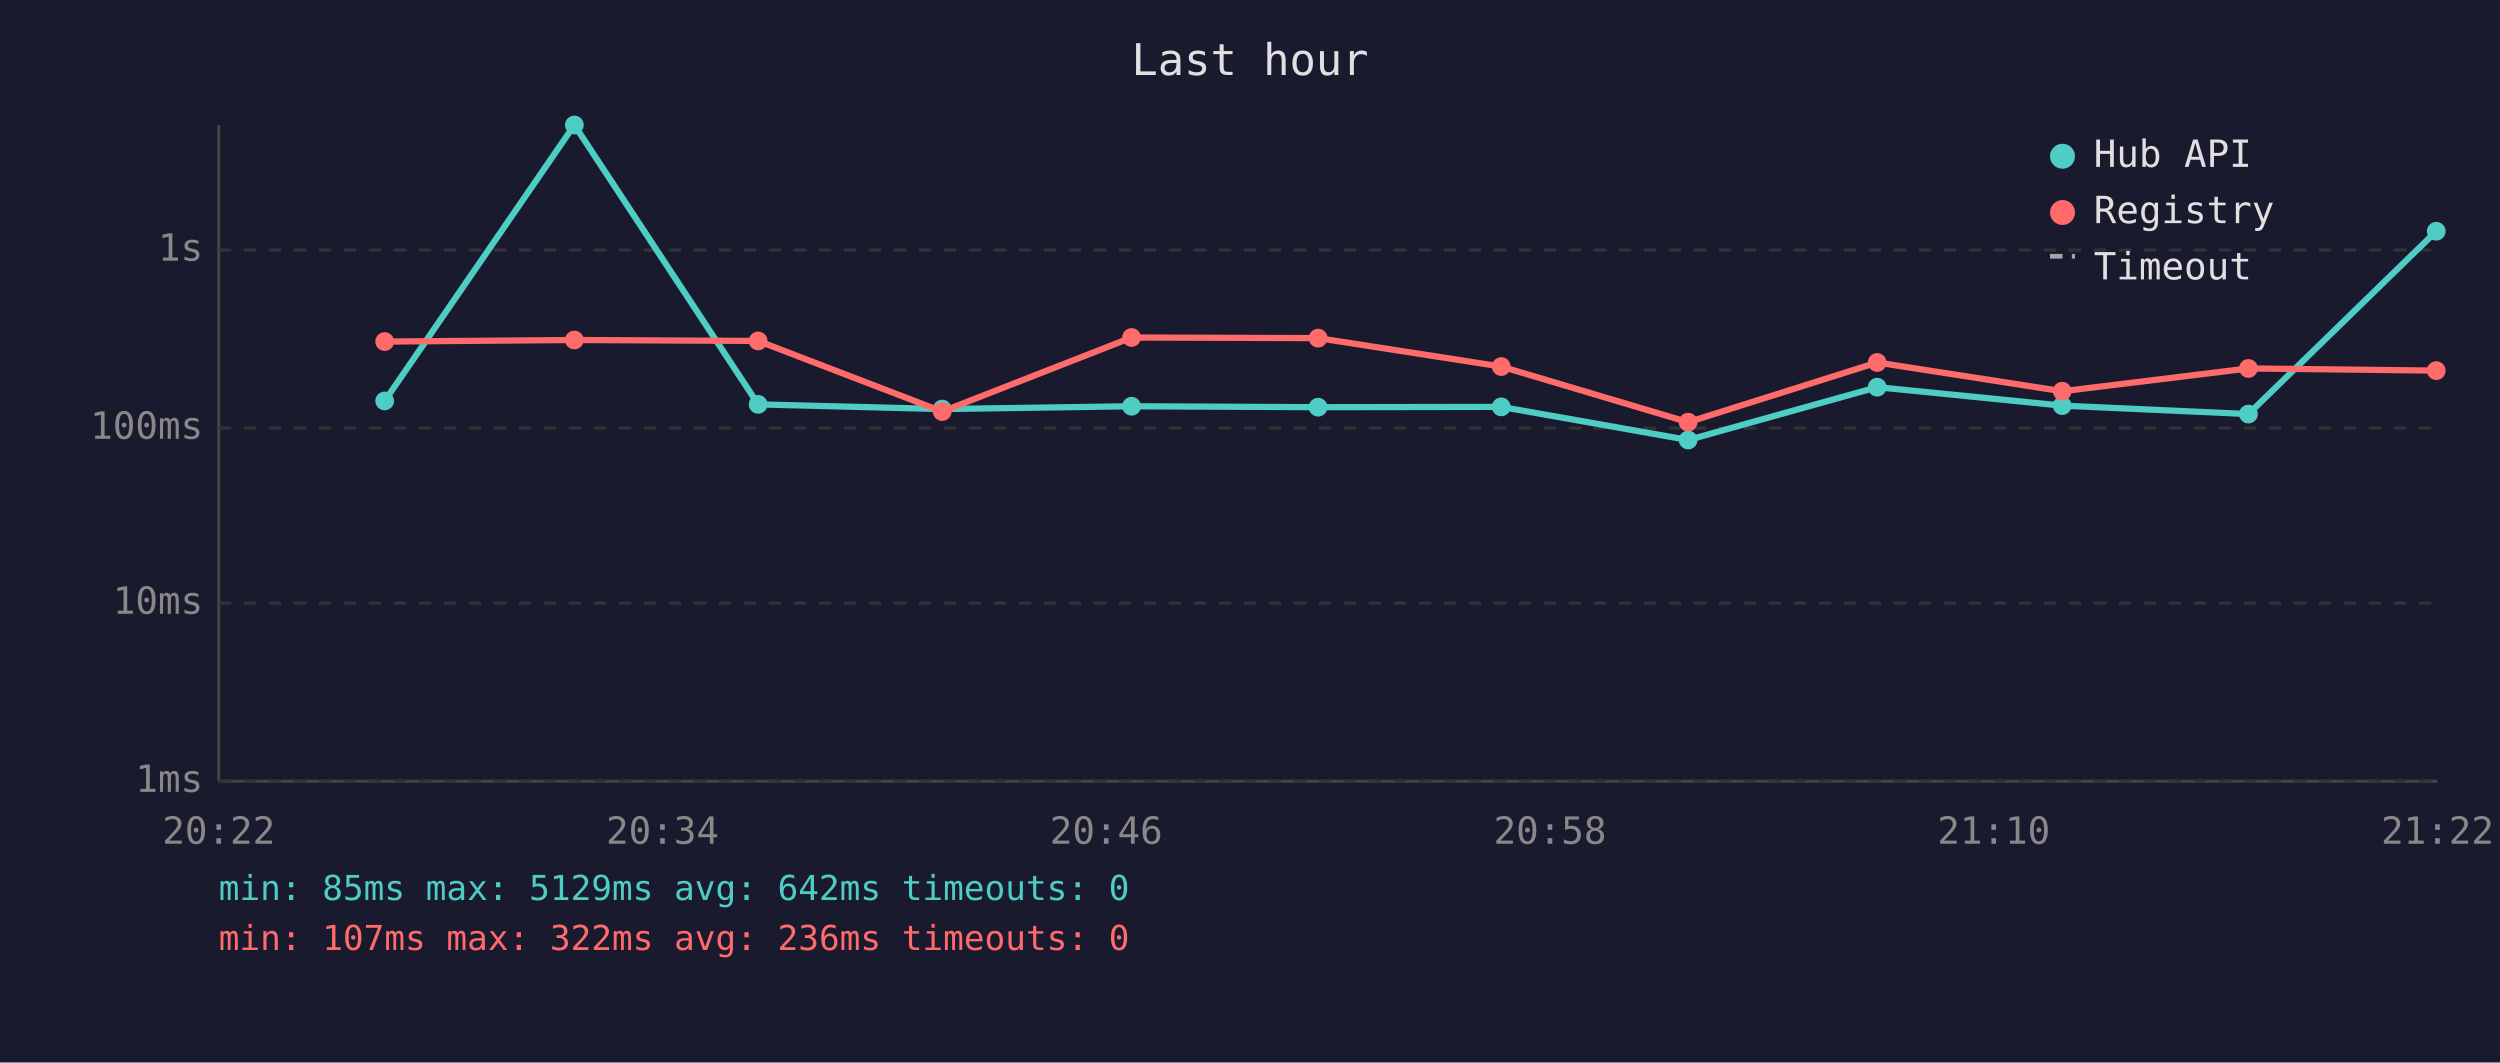
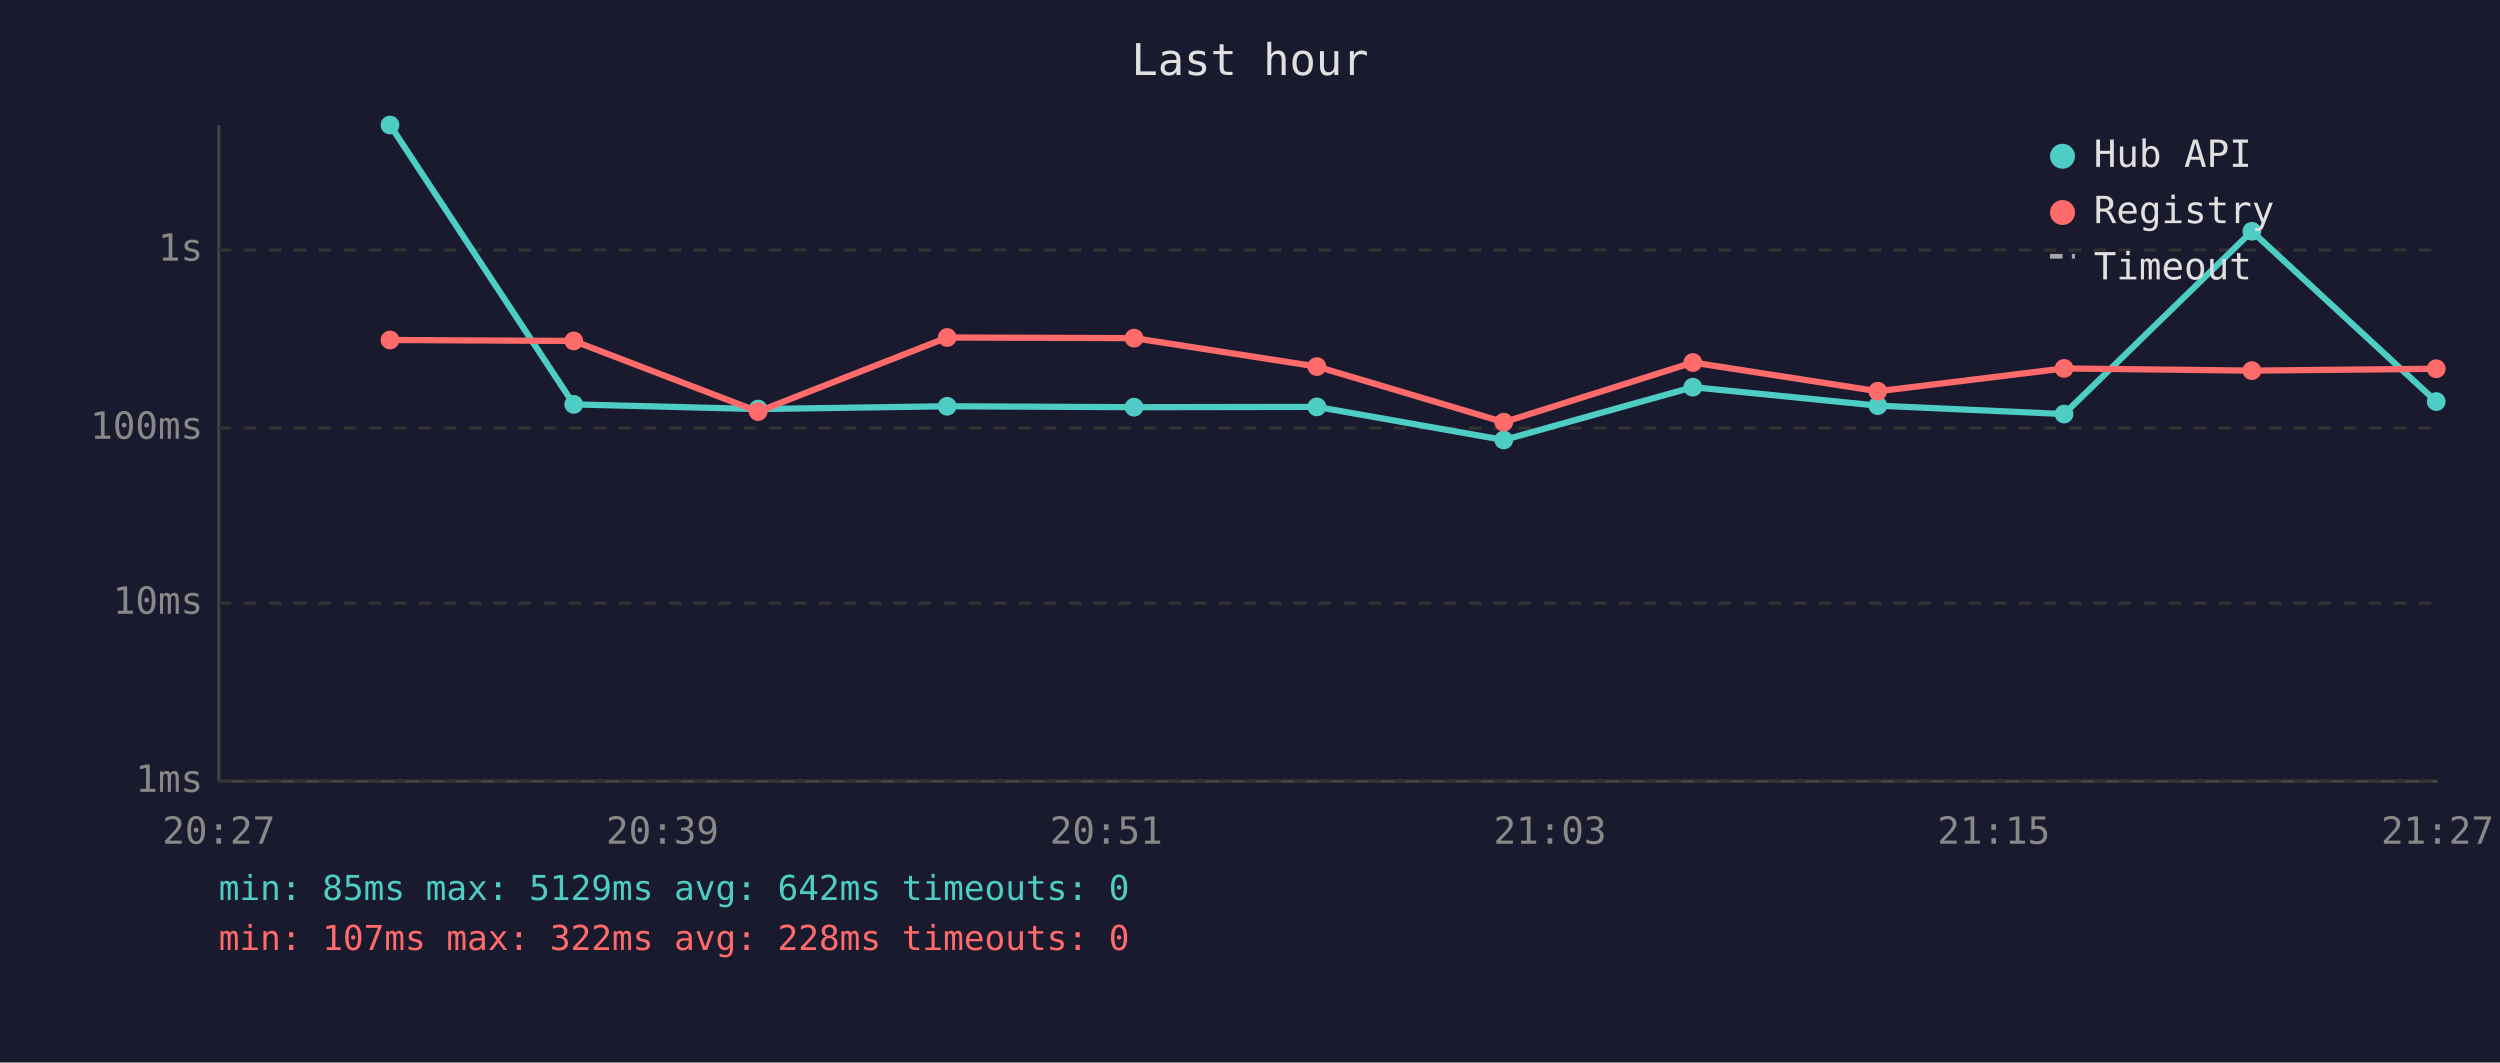
<svg xmlns="http://www.w3.org/2000/svg" viewBox="0 0 800 340" font-family="monospace" font-size="12">
  <rect width="800" height="340" fill="#1a1a2e" />
  <text x="400" y="24" fill="#e0e0e0" font-size="14" text-anchor="middle">Last hour</text>
  <line x1="70" y1="40" x2="70" y2="250" stroke="#444" stroke-width="1" />
  <line x1="70" y1="250" x2="780" y2="250" stroke="#444" stroke-width="1" />
  <line x1="70" y1="250" x2="780" y2="250" stroke="#333" stroke-width="1" stroke-dasharray="4" />
  <text x="65" y="250" fill="#888" text-anchor="end" dominant-baseline="middle">1ms</text>
  <line x1="70" y1="193" x2="780" y2="193" stroke="#333" stroke-width="1" stroke-dasharray="4" />
  <text x="65" y="193" fill="#888" text-anchor="end" dominant-baseline="middle">10ms</text>
  <line x1="70" y1="137" x2="780" y2="137" stroke="#333" stroke-width="1" stroke-dasharray="4" />
  <text x="65" y="137" fill="#888" text-anchor="end" dominant-baseline="middle">100ms</text>
  <line x1="70" y1="80" x2="780" y2="80" stroke="#333" stroke-width="1" stroke-dasharray="4" />
  <text x="65" y="80" fill="#888" text-anchor="end" dominant-baseline="middle">1s</text>
-   <text x="70" y="270" fill="#888" text-anchor="middle">20:22</text>
-   <text x="212" y="270" fill="#888" text-anchor="middle">20:34</text>
-   <text x="354" y="270" fill="#888" text-anchor="middle">20:46</text>
-   <text x="496" y="270" fill="#888" text-anchor="middle">20:58</text>
-   <text x="638" y="270" fill="#888" text-anchor="middle">21:10</text>
-   <text x="780" y="270" fill="#888" text-anchor="middle">21:22</text>
-   <polyline points="123.1,128.3 183.8,40.0 242.6,129.4 301.5,130.9 362.1,130.0 421.8,130.3 480.4,130.2 540.2,140.8 600.7,123.9 659.9,129.8 719.5,132.5 779.6,74.0" fill="none" stroke="#4ecdc4" stroke-width="2" opacity="1" />
-   <circle cx="123.1" cy="128.3" r="3" fill="#4ecdc4" />
-   <circle cx="183.8" cy="40.0" r="3" fill="#4ecdc4" />
-   <circle cx="242.6" cy="129.4" r="3" fill="#4ecdc4" />
-   <circle cx="301.5" cy="130.9" r="3" fill="#4ecdc4" />
-   <circle cx="362.1" cy="130.0" r="3" fill="#4ecdc4" />
-   <circle cx="421.8" cy="130.3" r="3" fill="#4ecdc4" />
-   <circle cx="480.4" cy="130.2" r="3" fill="#4ecdc4" />
-   <circle cx="540.2" cy="140.8" r="3" fill="#4ecdc4" />
-   <circle cx="600.7" cy="123.9" r="3" fill="#4ecdc4" />
-   <circle cx="659.9" cy="129.8" r="3" fill="#4ecdc4" />
-   <circle cx="719.5" cy="132.5" r="3" fill="#4ecdc4" />
-   <circle cx="779.6" cy="74.0" r="3" fill="#4ecdc4" />
-   <polyline points="123.1,109.3 183.8,108.8 242.6,109.1 301.5,131.7 362.1,108.0 421.8,108.2 480.4,117.3 540.2,135.1 600.7,116.0 659.9,125.2 719.5,117.9 779.6,118.6" fill="none" stroke="#ff6b6b" stroke-width="2" opacity="1" />
-   <circle cx="123.1" cy="109.3" r="3" fill="#ff6b6b" />
-   <circle cx="183.8" cy="108.8" r="3" fill="#ff6b6b" />
-   <circle cx="242.6" cy="109.1" r="3" fill="#ff6b6b" />
-   <circle cx="301.5" cy="131.7" r="3" fill="#ff6b6b" />
-   <circle cx="362.1" cy="108.0" r="3" fill="#ff6b6b" />
-   <circle cx="421.8" cy="108.2" r="3" fill="#ff6b6b" />
-   <circle cx="480.4" cy="117.3" r="3" fill="#ff6b6b" />
-   <circle cx="540.2" cy="135.1" r="3" fill="#ff6b6b" />
-   <circle cx="600.7" cy="116.0" r="3" fill="#ff6b6b" />
-   <circle cx="659.9" cy="125.2" r="3" fill="#ff6b6b" />
-   <circle cx="719.5" cy="117.9" r="3" fill="#ff6b6b" />
-   <circle cx="779.6" cy="118.6" r="3" fill="#ff6b6b" />
+   <text x="70" y="270" fill="#888" text-anchor="middle">20:27</text>
+   <text x="212" y="270" fill="#888" text-anchor="middle">20:39</text>
+   <text x="354" y="270" fill="#888" text-anchor="middle">20:51</text>
+   <text x="496" y="270" fill="#888" text-anchor="middle">21:03</text>
+   <text x="638" y="270" fill="#888" text-anchor="middle">21:15</text>
+   <text x="780" y="270" fill="#888" text-anchor="middle">21:27</text>
+   <polyline points="124.8,40.0 183.6,129.4 242.6,130.9 303.1,130.0 362.9,130.3 421.4,130.2 481.2,140.8 541.7,123.9 600.9,129.8 660.5,132.5 720.6,74.0 779.6,128.5" fill="none" stroke="#4ecdc4" stroke-width="2" opacity="1" />
+   <circle cx="124.8" cy="40.0" r="3" fill="#4ecdc4" />
+   <circle cx="183.6" cy="129.4" r="3" fill="#4ecdc4" />
+   <circle cx="242.6" cy="130.9" r="3" fill="#4ecdc4" />
+   <circle cx="303.1" cy="130.0" r="3" fill="#4ecdc4" />
+   <circle cx="362.9" cy="130.3" r="3" fill="#4ecdc4" />
+   <circle cx="421.4" cy="130.2" r="3" fill="#4ecdc4" />
+   <circle cx="481.2" cy="140.8" r="3" fill="#4ecdc4" />
+   <circle cx="541.7" cy="123.9" r="3" fill="#4ecdc4" />
+   <circle cx="600.9" cy="129.8" r="3" fill="#4ecdc4" />
+   <circle cx="660.5" cy="132.5" r="3" fill="#4ecdc4" />
+   <circle cx="720.6" cy="74.0" r="3" fill="#4ecdc4" />
+   <circle cx="779.6" cy="128.5" r="3" fill="#4ecdc4" />
+   <polyline points="124.8,108.8 183.6,109.1 242.6,131.7 303.1,108.0 362.9,108.2 421.4,117.3 481.2,135.1 541.7,116.0 600.9,125.2 660.5,117.9 720.6,118.6 779.6,118.0" fill="none" stroke="#ff6b6b" stroke-width="2" opacity="1" />
+   <circle cx="124.8" cy="108.8" r="3" fill="#ff6b6b" />
+   <circle cx="183.6" cy="109.1" r="3" fill="#ff6b6b" />
+   <circle cx="242.6" cy="131.7" r="3" fill="#ff6b6b" />
+   <circle cx="303.1" cy="108.0" r="3" fill="#ff6b6b" />
+   <circle cx="362.9" cy="108.2" r="3" fill="#ff6b6b" />
+   <circle cx="421.4" cy="117.3" r="3" fill="#ff6b6b" />
+   <circle cx="481.2" cy="135.1" r="3" fill="#ff6b6b" />
+   <circle cx="541.7" cy="116.0" r="3" fill="#ff6b6b" />
+   <circle cx="600.9" cy="125.2" r="3" fill="#ff6b6b" />
+   <circle cx="660.5" cy="117.9" r="3" fill="#ff6b6b" />
+   <circle cx="720.6" cy="118.6" r="3" fill="#ff6b6b" />
+   <circle cx="779.6" cy="118.0" r="3" fill="#ff6b6b" />
  <circle cx="660" cy="50" r="4" fill="#4ecdc4" />
  <text x="670" y="50" fill="#e0e0e0" dominant-baseline="middle">Hub API</text>
  <circle cx="660" cy="68" r="4" fill="#ff6b6b" />
  <text x="670" y="68" fill="#e0e0e0" dominant-baseline="middle">Registry</text>
  <line x1="656" y1="82" x2="664" y2="82" stroke="#e0e0e0" stroke-width="1.5" stroke-dasharray="4,3" opacity="0.7" />
  <text x="670" y="86" fill="#e0e0e0" dominant-baseline="middle">Timeout</text>
  <text x="70" y="288" fill="#4ecdc4" font-size="11">min: 85ms  max: 5129ms  avg: 642ms  timeouts: 0</text>
-   <text x="70" y="304" fill="#ff6b6b" font-size="11">min: 107ms  max: 322ms  avg: 236ms  timeouts: 0</text>
+   <text x="70" y="304" fill="#ff6b6b" font-size="11">min: 107ms  max: 322ms  avg: 228ms  timeouts: 0</text>
</svg>
